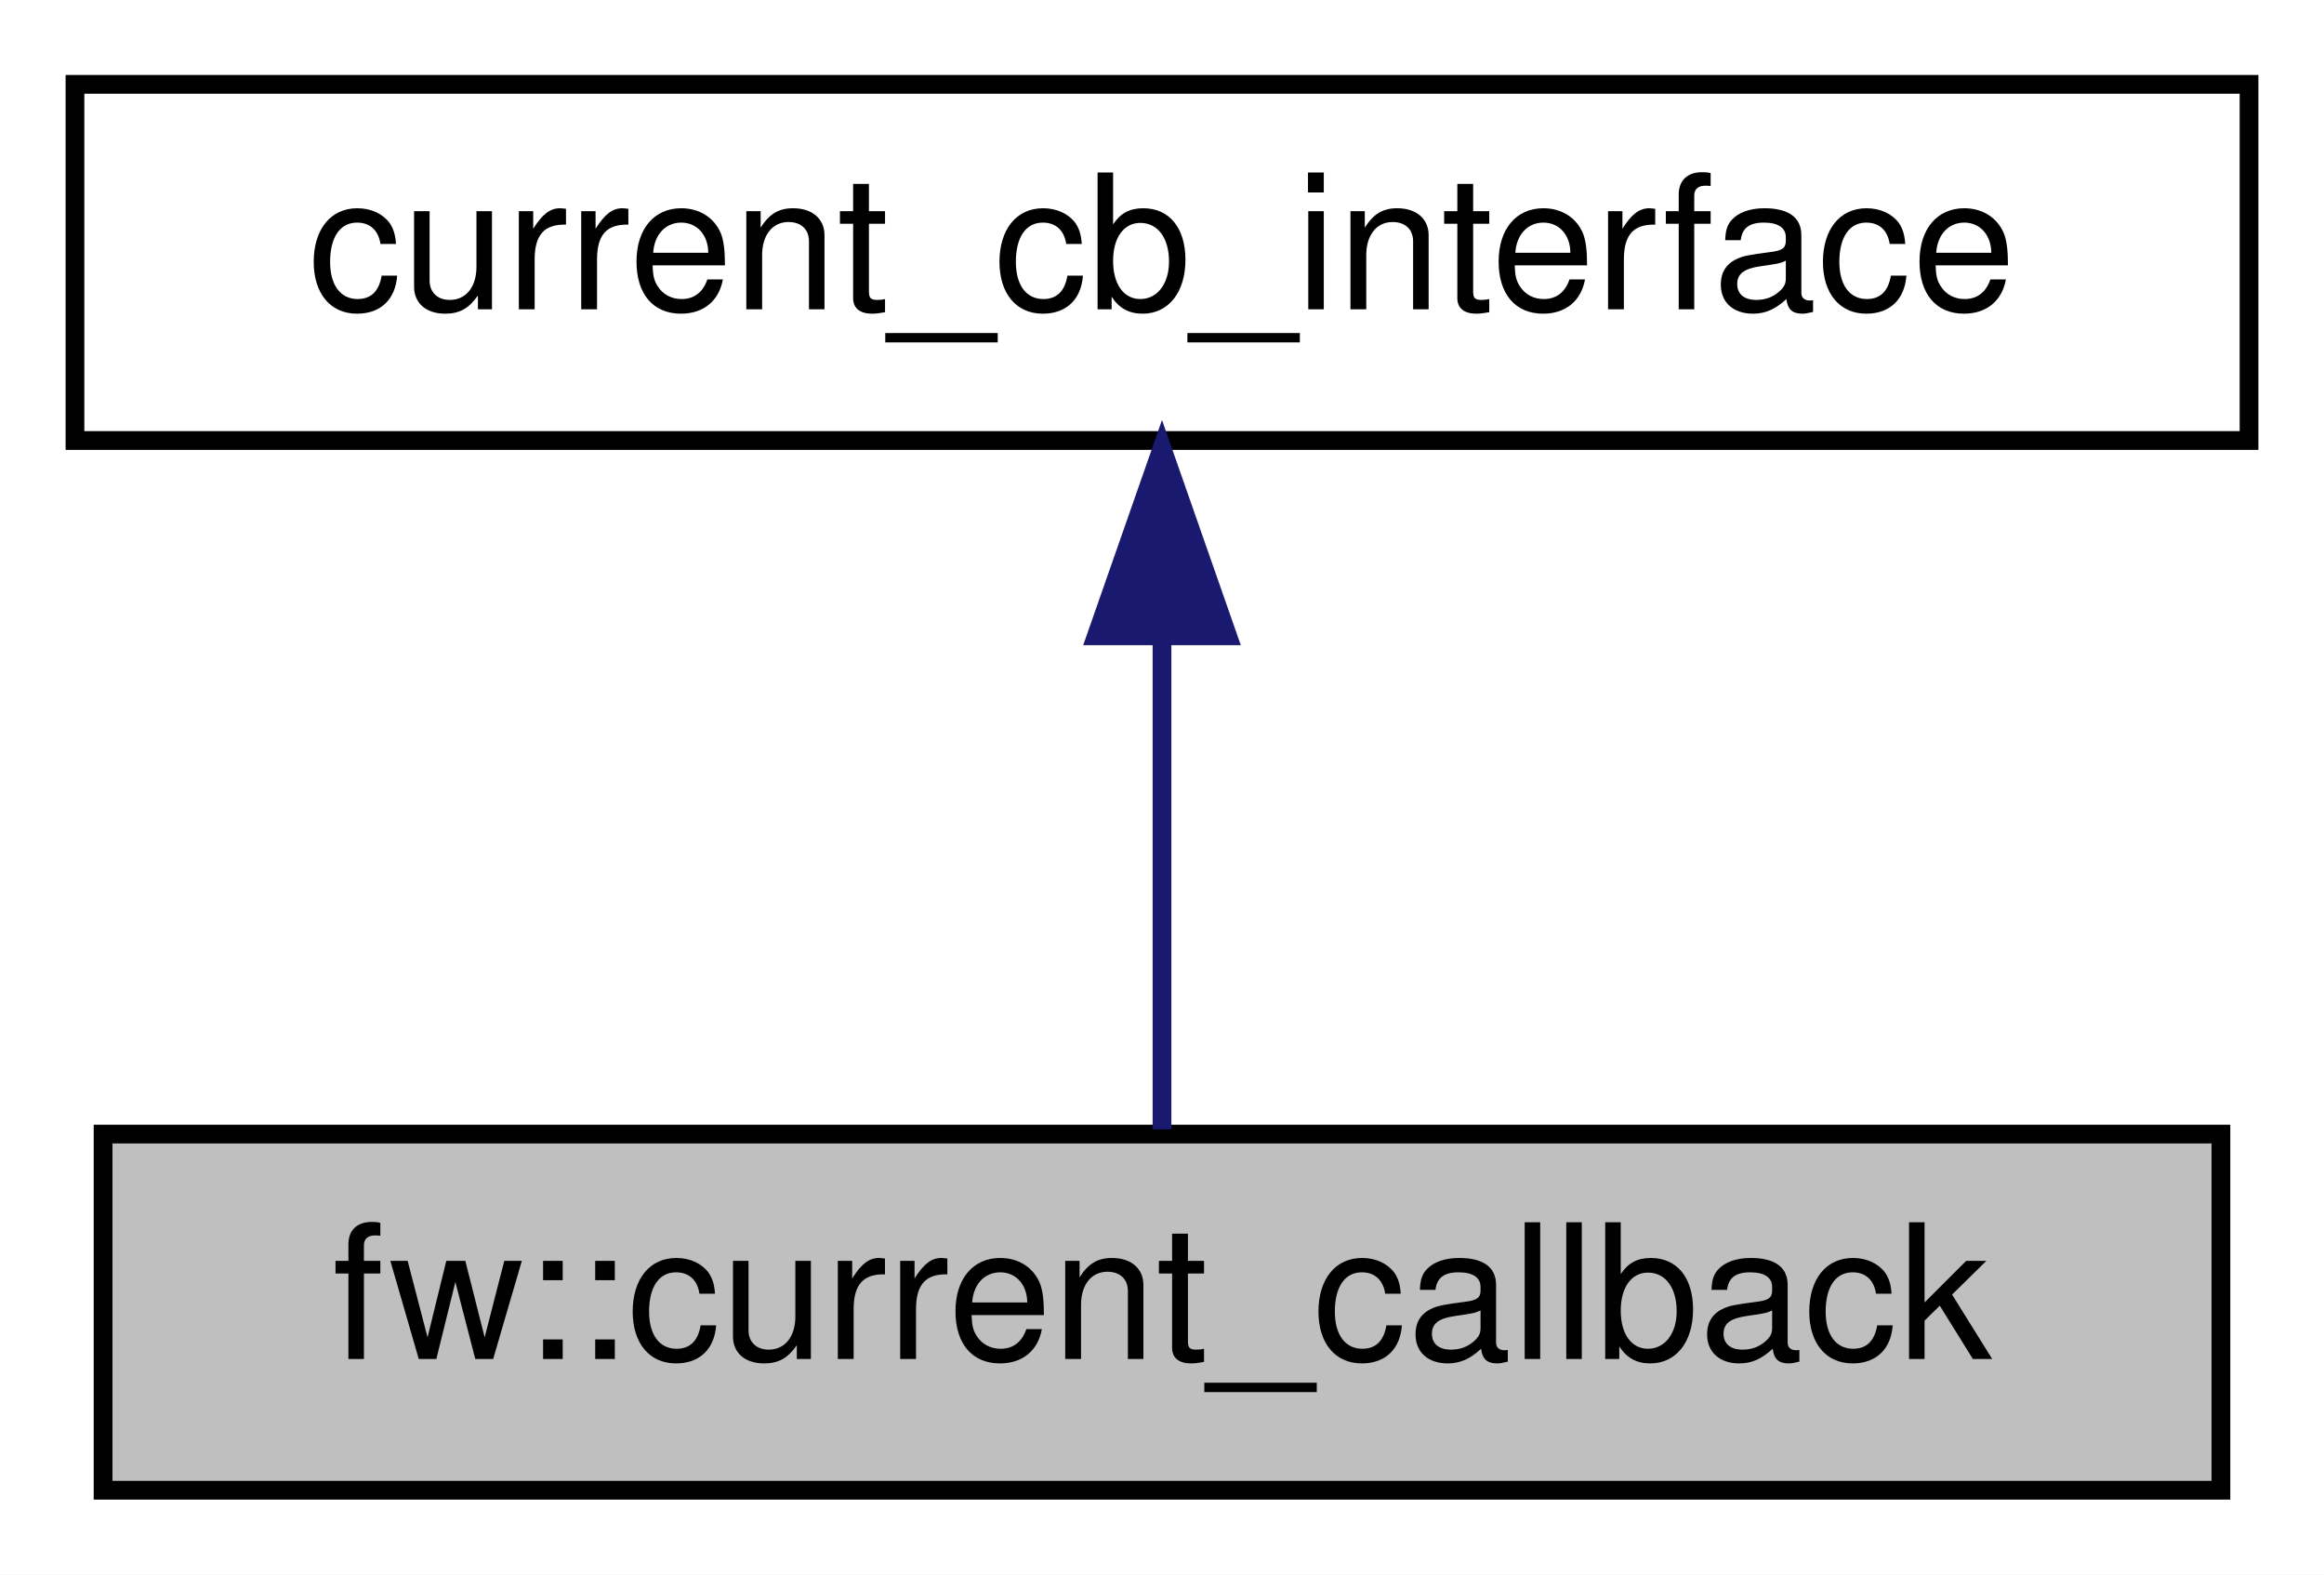
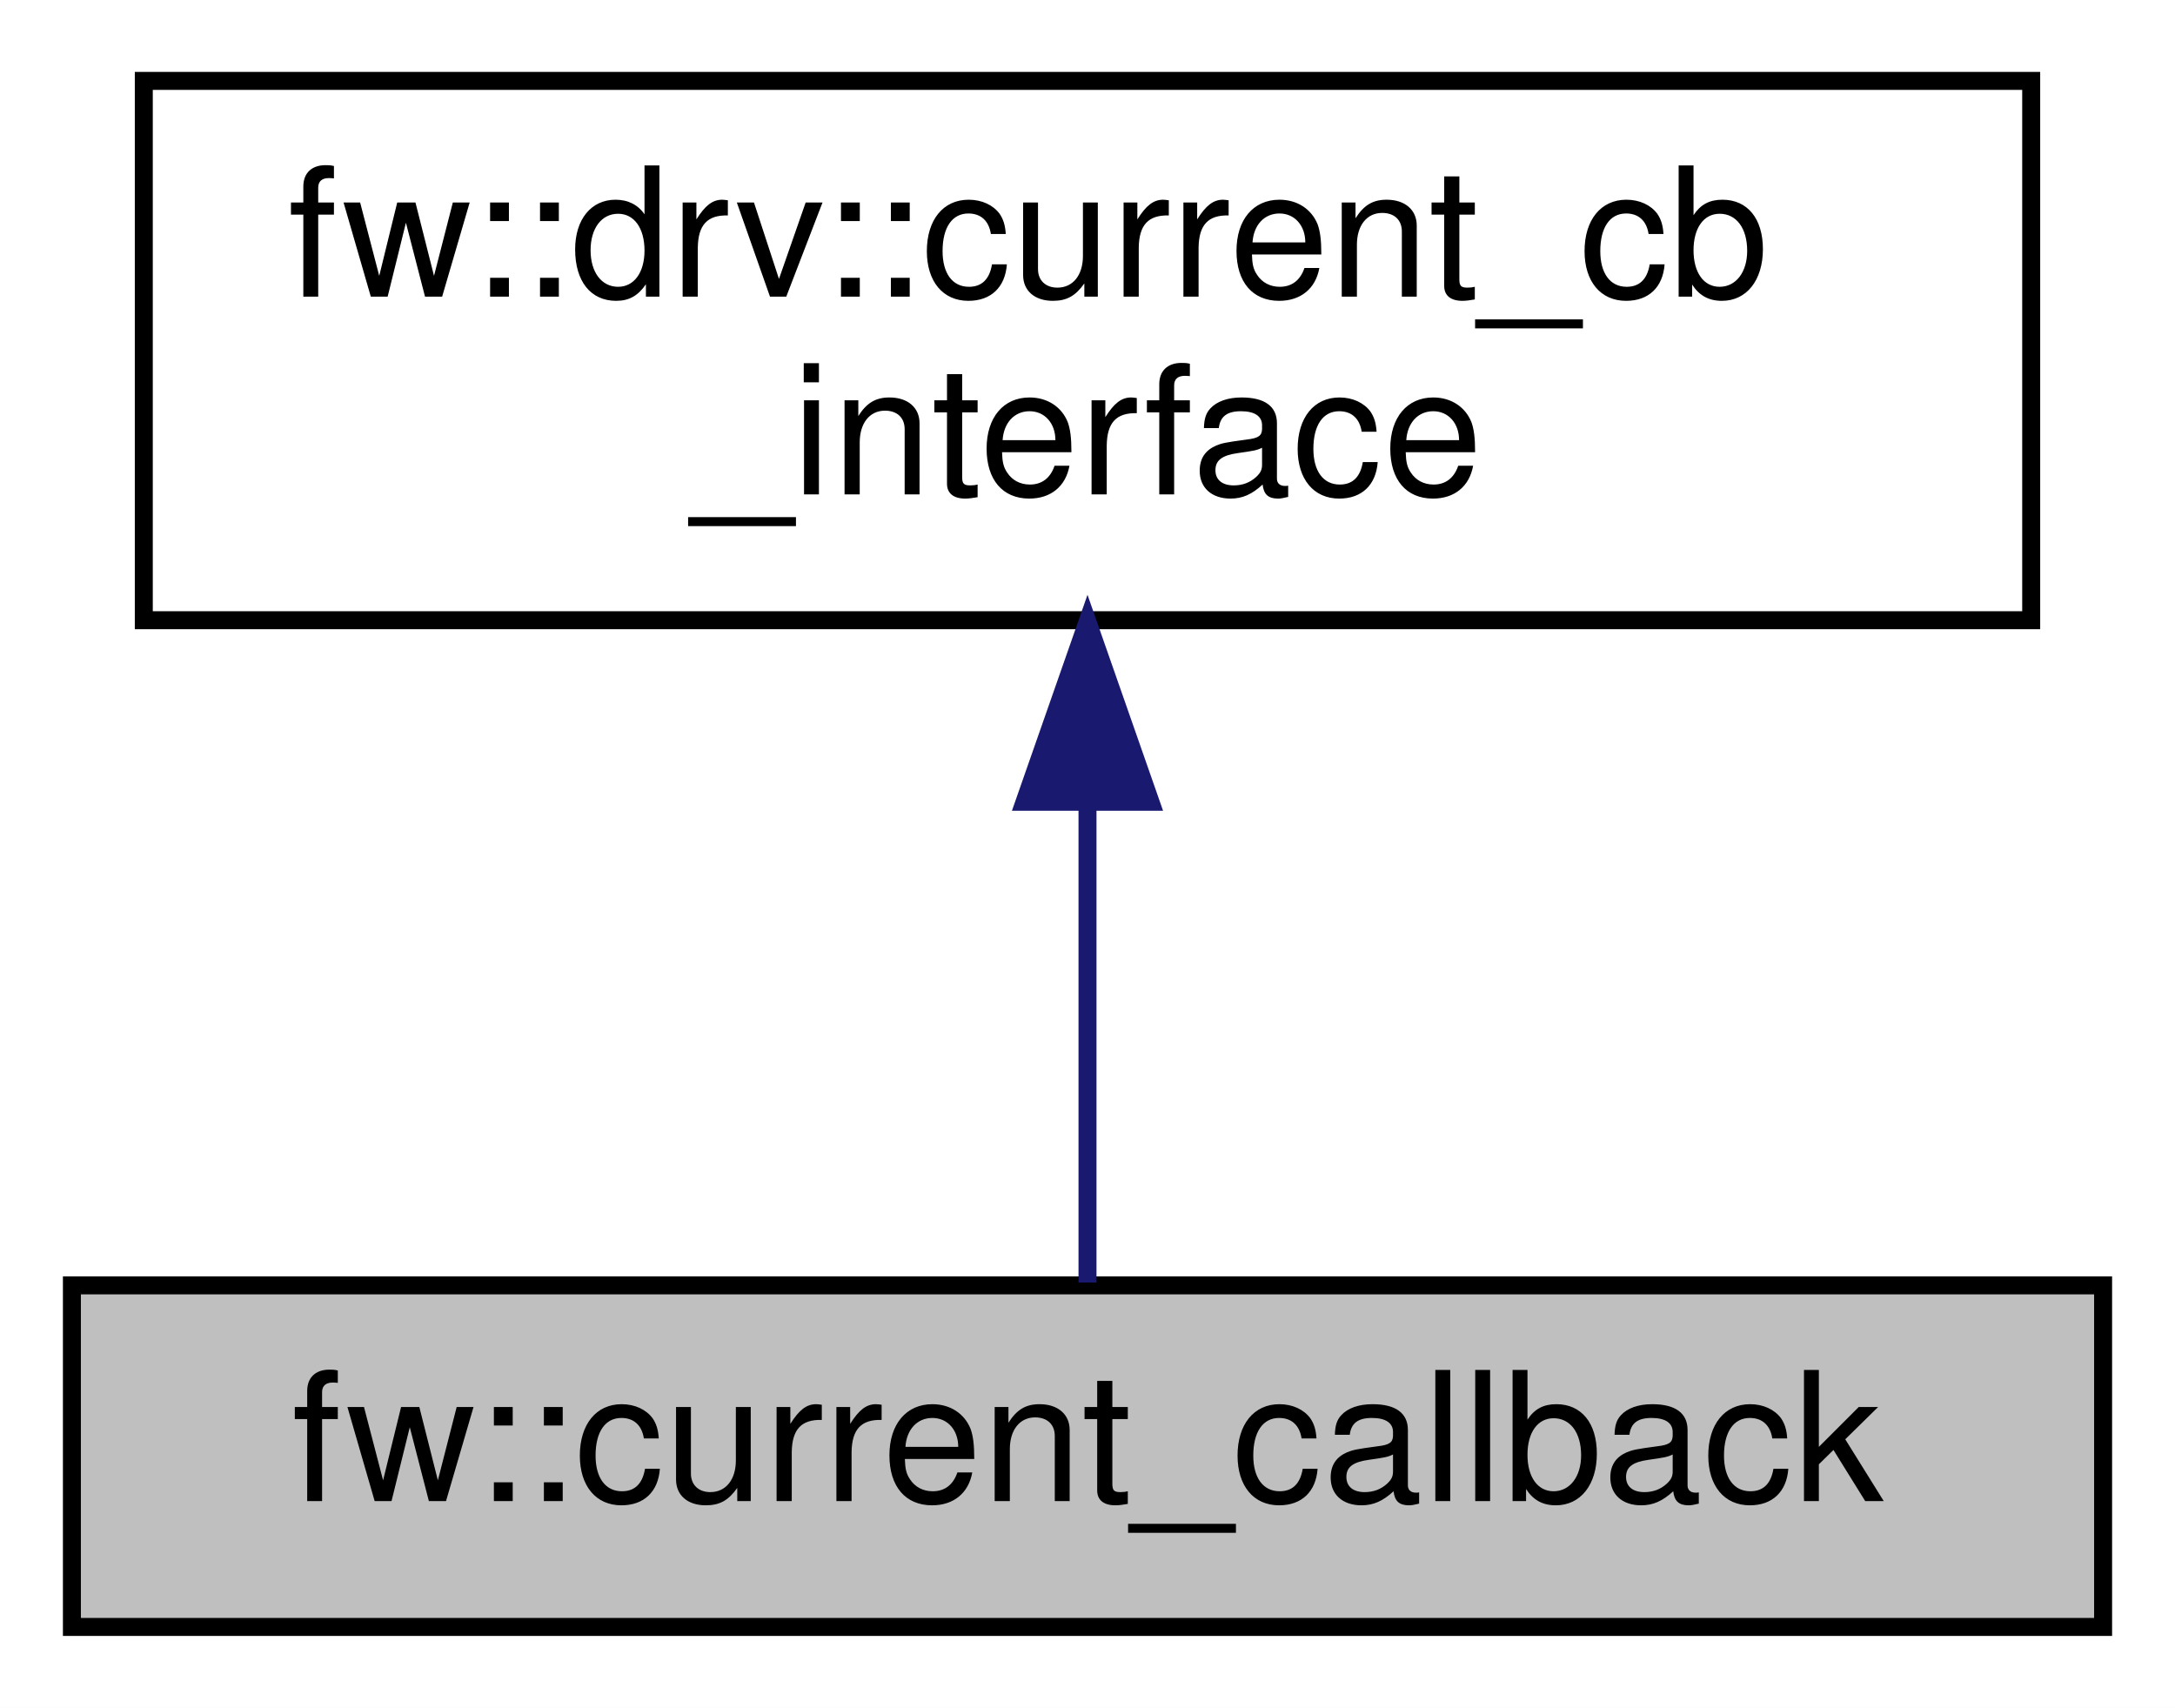
- <svg xmlns="http://www.w3.org/2000/svg" xmlns:xlink="http://www.w3.org/1999/xlink" width="124pt" height="84pt" viewBox="0.00 0.00 124.00 84.00">
-   <g id="graph0" class="graph" transform="scale(1 1) rotate(0) translate(4 80)">
-     <polygon fill="white" stroke="transparent" points="-4,4 -4,-80 120,-80 120,4 -4,4" />
+ <svg xmlns="http://www.w3.org/2000/svg" xmlns:xlink="http://www.w3.org/1999/xlink" width="121pt" height="95pt" viewBox="0.00 0.00 121.00 95.00">
+   <g id="graph0" class="graph" transform="scale(1 1) rotate(0) translate(4 91)">
+     <polygon fill="white" stroke="transparent" points="-4,4 -4,-91 117,-91 117,4 -4,4" />
    <g id="node1" class="node">
      <g id="a_node1">
        <a xlink:title=" ">
-           <polygon fill="#bfbfbf" stroke="black" points="1.5,-0.5 1.5,-19.5 114.5,-19.5 114.5,-0.5 1.5,-0.5" />
-           <text text-anchor="middle" x="58" y="-7.5" font-family="Helvetica,sans-Serif" font-size="10.00">fw::current_callback</text>
+           <polygon fill="#bfbfbf" stroke="black" points="0,-0.5 0,-19.5 113,-19.5 113,-0.5 0,-0.5" />
+           <text text-anchor="middle" x="56.5" y="-7.5" font-family="Helvetica,sans-Serif" font-size="10.00">fw::current_callback</text>
        </a>
      </g>
    </g>
    <g id="node2" class="node">
      <g id="a_node2">
-         <a xlink:href="classcurrent__cb__interface.html" target="_top" xlink:title=" ">
-           <polygon fill="white" stroke="black" points="0,-56.5 0,-75.5 116,-75.5 116,-56.5 0,-56.5" />
-           <text text-anchor="middle" x="58" y="-63.5" font-family="Helvetica,sans-Serif" font-size="10.00">current_cb_interface</text>
+         <a xlink:href="classfw_1_1drv_1_1current__cb__interface.html" target="_top" xlink:title=" ">
+           <polygon fill="white" stroke="black" points="4,-56.5 4,-86.5 109,-86.5 109,-56.5 4,-56.5" />
+           <text text-anchor="start" x="12" y="-74.5" font-family="Helvetica,sans-Serif" font-size="10.00">fw::drv::current_cb</text>
+           <text text-anchor="middle" x="56.5" y="-63.5" font-family="Helvetica,sans-Serif" font-size="10.00">_interface</text>
        </a>
      </g>
    </g>
    <g id="edge1" class="edge">
-       <path fill="none" stroke="midnightblue" d="M58,-45.8C58,-36.91 58,-26.78 58,-19.75" />
-       <polygon fill="midnightblue" stroke="midnightblue" points="54.5,-46.08 58,-56.08 61.5,-46.08 54.5,-46.08" />
+       <path fill="none" stroke="midnightblue" d="M56.5,-46.29C56.5,-36.86 56.5,-26.65 56.5,-19.66" />
+       <polygon fill="midnightblue" stroke="midnightblue" points="53,-46.4 56.5,-56.4 60,-46.4 53,-46.4" />
    </g>
  </g>
</svg>
